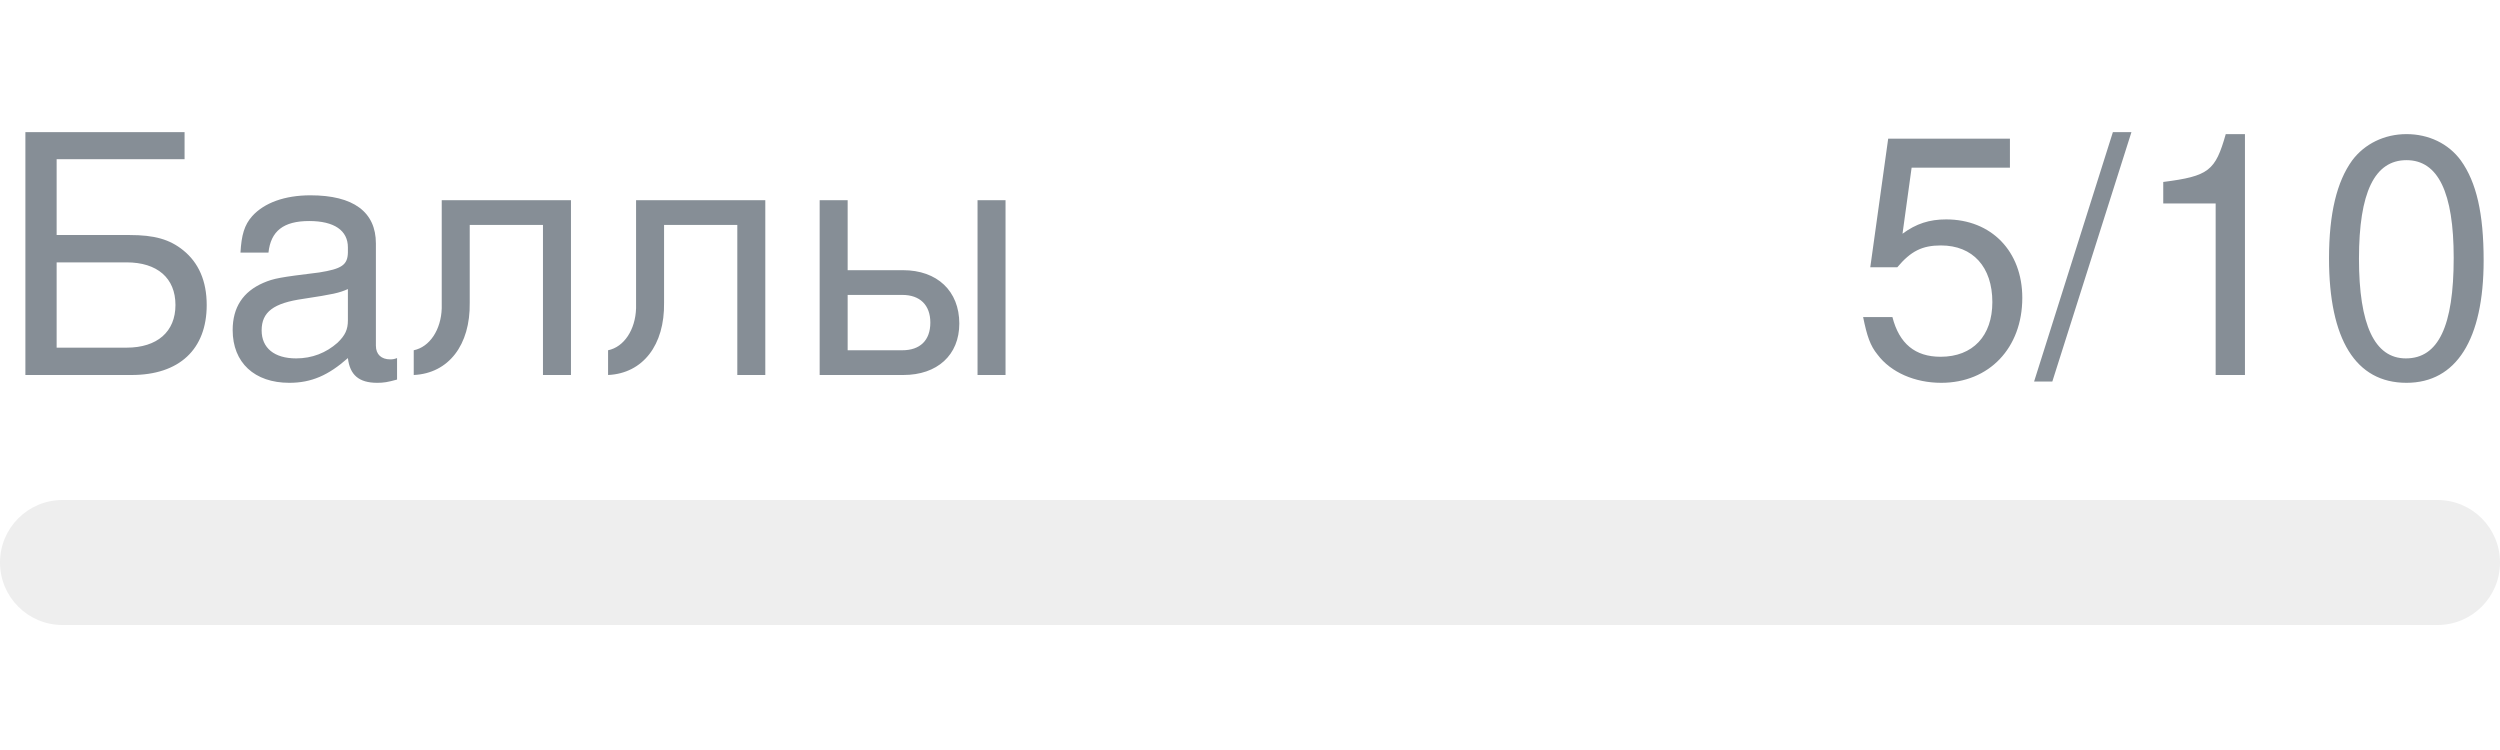
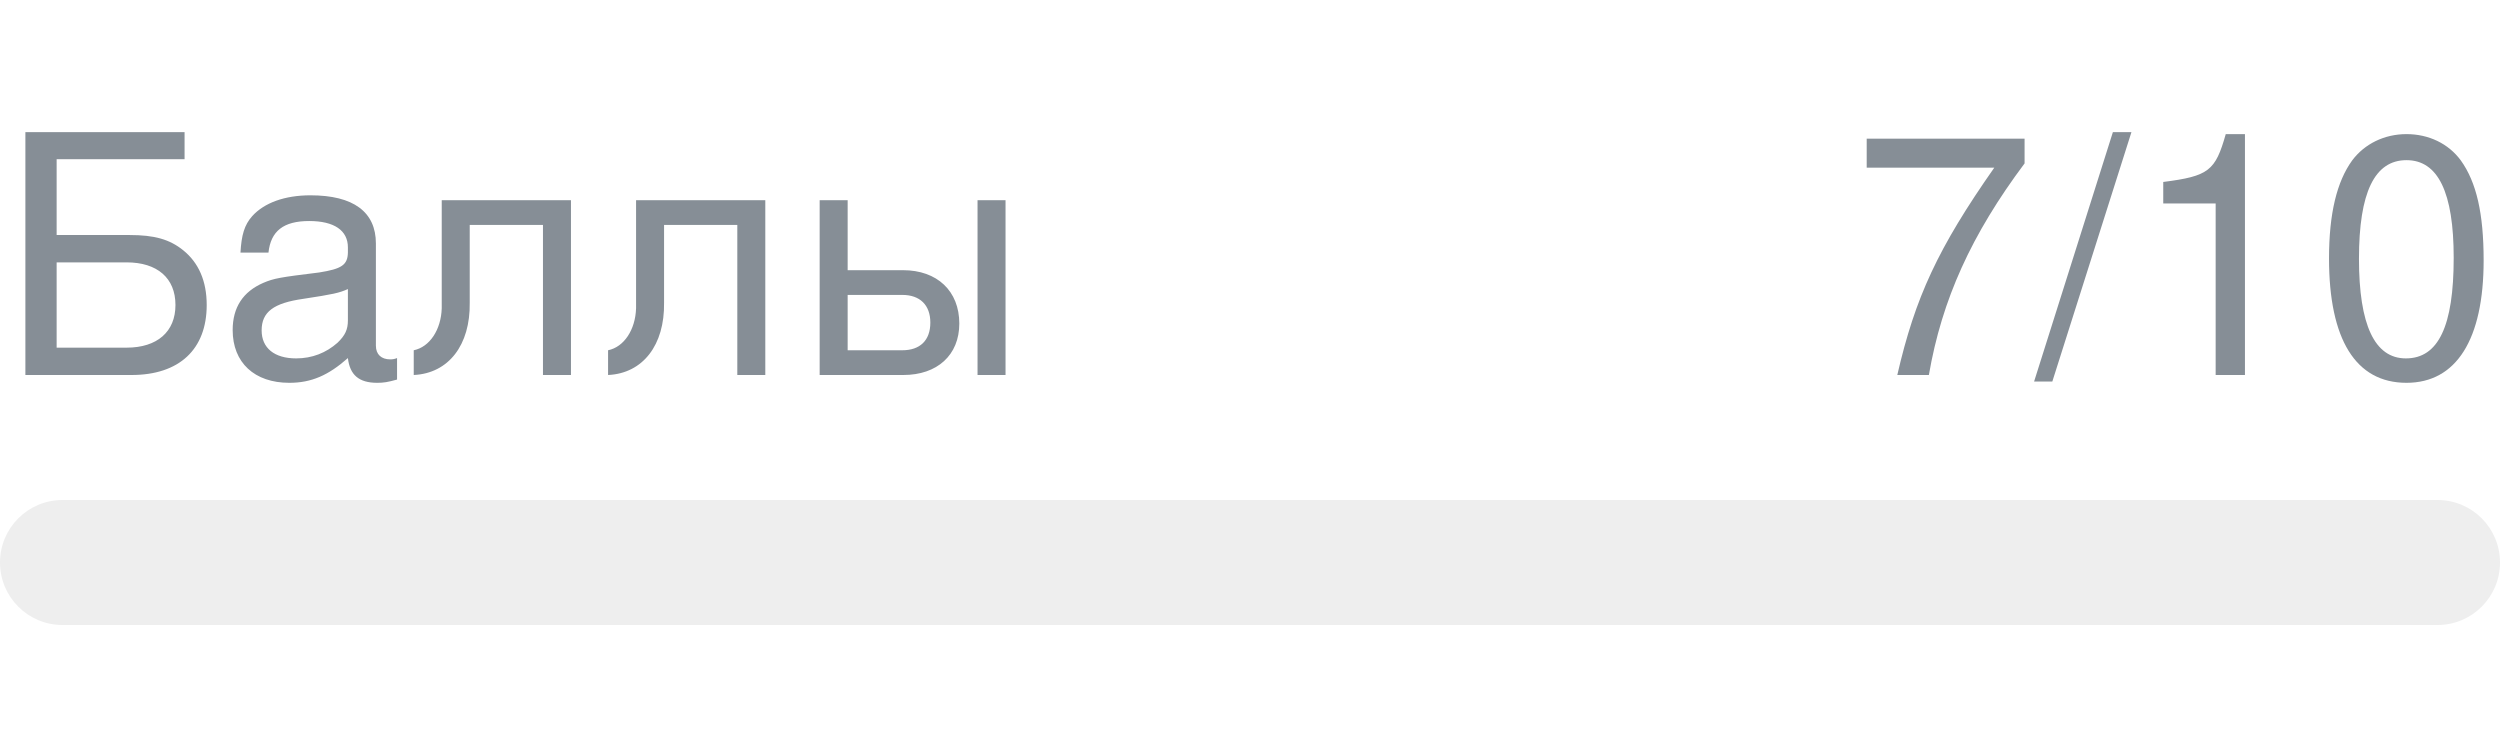
- <svg xmlns="http://www.w3.org/2000/svg" width="120px" height="36px" role="img" aria-label="Баллы: 5/10">
+ <svg xmlns="http://www.w3.org/2000/svg" width="120px" height="36px" role="img" aria-label="Баллы: 7/10">
  <svg y="6px" height="16px" font-size="16px" font-family="-apple-system, BlinkMacSystemFont, Segoe UI, Helvetica, Arial, sans-serif, Apple Color Emoji, Segoe UI Emoji" fill="#868E96">
    <text x="0" y="12">Баллы</text>
-     <text x="120" y="12" text-anchor="end">5/10</text>
+     <text x="120" y="12" text-anchor="end">7/10</text>
  </svg>
  <svg y="24" width="120px" height="6px">
    <rect rx="3" width="100%" height="100%" fill="#EEEEEE" />
    <rect rx="3" width="0%" height="100%" fill="#0170F0" transform="">
-       <animate attributeName="width" begin="0.5s" dur="600ms" from="0%" to="50%" repeatCount="1" fill="freeze" calcMode="spline" keyTimes="0; 1" keySplines="0.3, 0.61, 0.355, 1" />
+       <animate attributeName="width" begin="0.5s" dur="600ms" from="0%" to="70%" repeatCount="1" fill="freeze" calcMode="spline" keyTimes="0; 1" keySplines="0.3, 0.61, 0.355, 1" />
    </rect>
  </svg>
</svg>
